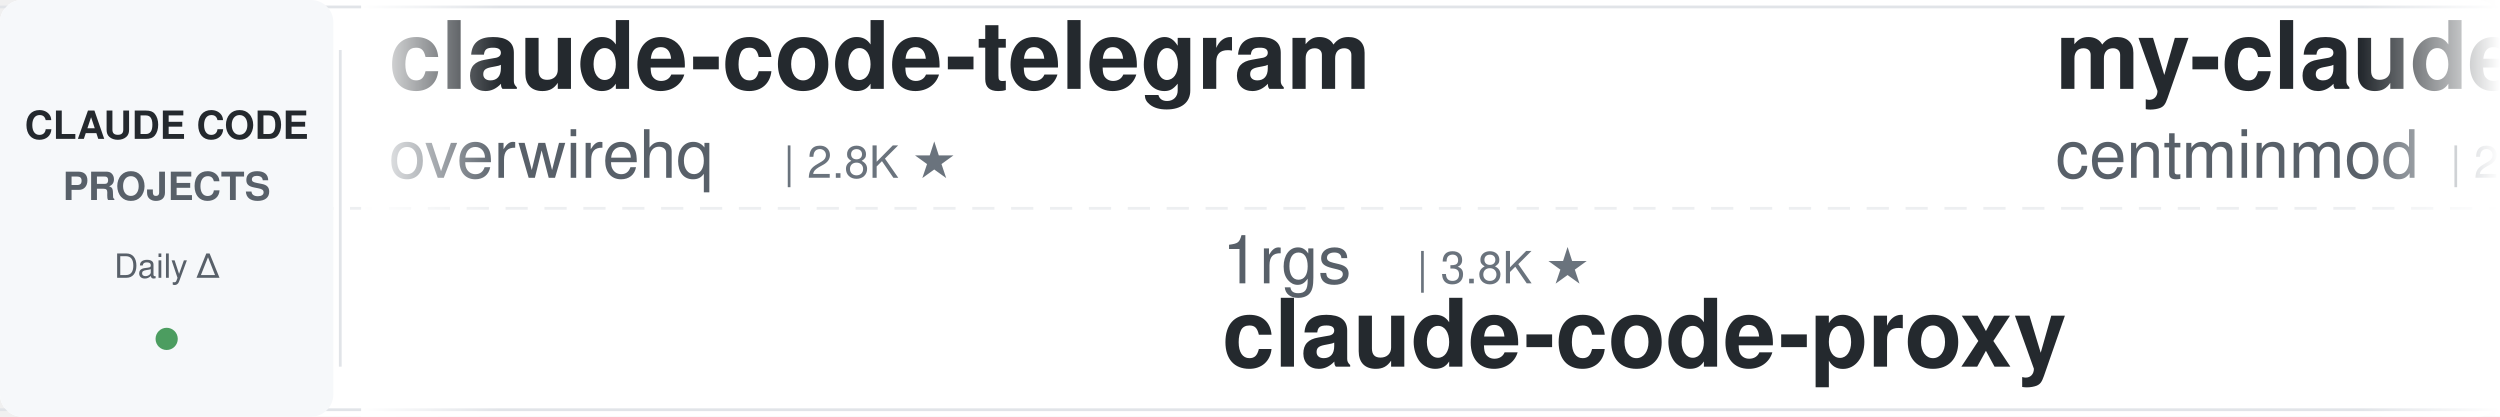
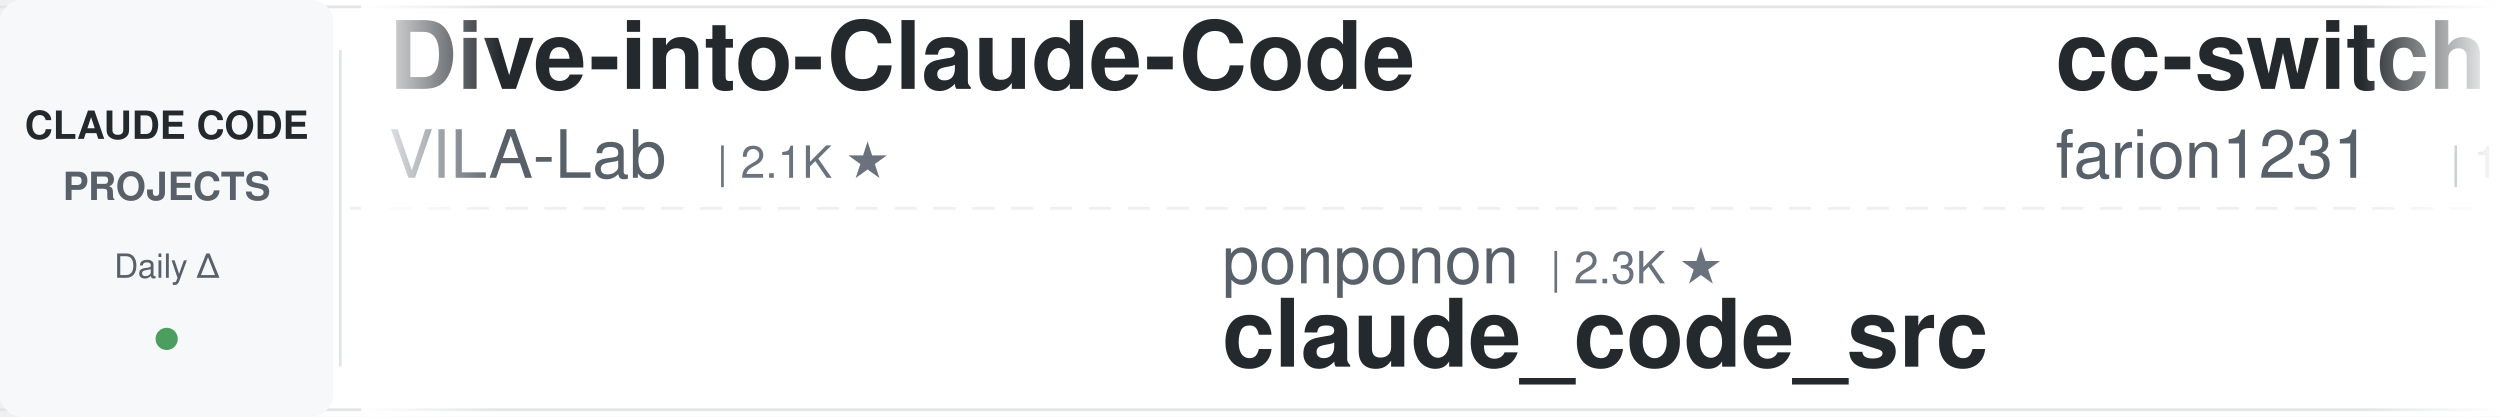
<svg xmlns="http://www.w3.org/2000/svg" width="900" height="150">
  <defs>
    <linearGradient id="leftFade" x1="0%" y1="0%" x2="100%" y2="0%">
      <stop offset="0%" style="stop-color:#ffffff;stop-opacity:1" />
      <stop offset="100%" style="stop-color:#ffffff;stop-opacity:0" />
    </linearGradient>
    <linearGradient id="rightFade" x1="0%" y1="0%" x2="100%" y2="0%">
      <stop offset="0%" style="stop-color:#ffffff;stop-opacity:0" />
      <stop offset="100%" style="stop-color:#ffffff;stop-opacity:1" />
    </linearGradient>
  </defs>
  <rect width="900" height="150" fill="#ffffff" rx="8" />
  <rect x="0" y="2" width="900" height="1" fill="#e1e4e8" />
  <rect x="0" y="147" width="900" height="1" fill="#e1e4e8" />
  <line x1="0" y1="75" x2="900" y2="75" stroke="#e1e4e8" stroke-width="1" stroke-dasharray="8 6" opacity="0.6" />
  <rect x="0" y="0" width="120" height="150" fill="#f6f8fa" rx="8" />
  <text x="60" y="50" font-family="-apple-system, BlinkMacSystemFont, 'Segoe UI', Helvetica, Arial, sans-serif" font-size="14" font-weight="600" fill="#24292e" text-anchor="middle">CLAUDE CODE</text>
  <text x="60" y="72" font-family="-apple-system, BlinkMacSystemFont, 'Segoe UI', Helvetica, Arial, sans-serif" font-size="14" font-weight="600" fill="#586069" text-anchor="middle">PROJECTS</text>
  <text x="60" y="100" font-family="-apple-system, BlinkMacSystemFont, 'Segoe UI', Helvetica, Arial, sans-serif" font-size="12" font-weight="500" fill="#586069" text-anchor="middle">Daily Δ</text>
  <circle cx="60" cy="122" r="4" fill="#22863a" opacity="0.8" />
  <rect x="122" y="18" width="1" height="114" fill="#e1e4e8" />
  <clipPath id="tickerClip">
    <rect x="130" y="0" width="770" height="150" />
  </clipPath>
  <g clip-path="url(#tickerClip)">
    <g id="tickerItems">
      <animateTransform attributeName="transform" attributeType="XML" type="translate" from="0 0" to="-3000 0" dur="54s" repeatCount="indefinite" />
      <g transform="translate(0, 0)">
+         <text x="140" y="32" font-family="-apple-system, BlinkMacSystemFont, 'Segoe UI', Helvetica, Arial, sans-serif" font-size="34" font-weight="600" fill="#24292e">Dive-into-Claude-Code</text>
+         <text x="140" y="64" font-family="-apple-system, BlinkMacSystemFont, 'Segoe UI', Helvetica, Arial, sans-serif" font-size="24" font-weight="400" fill="#586069">VILA-Lab</text>
+         <text x="258" y="64" font-family="-apple-system, BlinkMacSystemFont, 'Segoe UI', Helvetica, Arial, sans-serif" font-size="16" font-weight="500" fill="#6a737d">| 2.1K ★</text>
+       </g>
+       <g transform="translate(300, 0)">
+         <text x="140" y="102" font-family="-apple-system, BlinkMacSystemFont, 'Segoe UI', Helvetica, Arial, sans-serif" font-size="24" font-weight="400" fill="#586069">ponponon</text>
+         <text x="258" y="102" font-family="-apple-system, BlinkMacSystemFont, 'Segoe UI', Helvetica, Arial, sans-serif" font-size="16" font-weight="500" fill="#6a737d">| 2.3K ★</text>
+         <text x="140" y="132" font-family="-apple-system, BlinkMacSystemFont, 'Segoe UI', Helvetica, Arial, sans-serif" font-size="34" font-weight="600" fill="#24292e">claude_code_src</text>
+       </g>
+       <g transform="translate(600, 0)">
+         <text x="140" y="32" font-family="-apple-system, BlinkMacSystemFont, 'Segoe UI', Helvetica, Arial, sans-serif" font-size="34" font-weight="600" fill="#24292e">cc-switch</text>
+         <text x="140" y="64" font-family="-apple-system, BlinkMacSystemFont, 'Segoe UI', Helvetica, Arial, sans-serif" font-size="24" font-weight="400" fill="#586069">farion1231</text>
+         <text x="282" y="64" font-family="-apple-system, BlinkMacSystemFont, 'Segoe UI', Helvetica, Arial, sans-serif" font-size="16" font-weight="500" fill="#6a737d">| 137.1K ★</text>
+       </g>
+       <g transform="translate(900, 0)">
+         <text x="140" y="102" font-family="-apple-system, BlinkMacSystemFont, 'Segoe UI', Helvetica, Arial, sans-serif" font-size="24" font-weight="400" fill="#586069">Pimzino</text>
+         <text x="246" y="102" font-family="-apple-system, BlinkMacSystemFont, 'Segoe UI', Helvetica, Arial, sans-serif" font-size="16" font-weight="500" fill="#6a737d">| 3.9K ★</text>
+         <text x="140" y="132" font-family="-apple-system, BlinkMacSystemFont, 'Segoe UI', Helvetica, Arial, sans-serif" font-size="34" font-weight="600" fill="#24292e">claude-code-spec-workflo...</text>
+       </g>
+       <g transform="translate(1200, 0)">
        <text x="140" y="32" font-family="-apple-system, BlinkMacSystemFont, 'Segoe UI', Helvetica, Arial, sans-serif" font-size="34" font-weight="600" fill="#24292e">claude-code-telegram</text>
        <text x="140" y="64" font-family="-apple-system, BlinkMacSystemFont, 'Segoe UI', Helvetica, Arial, sans-serif" font-size="24" font-weight="400" fill="#586069">overwirehq</text>
        <text x="282" y="64" font-family="-apple-system, BlinkMacSystemFont, 'Segoe UI', Helvetica, Arial, sans-serif" font-size="16" font-weight="500" fill="#6a737d">| 2.8K ★</text>
      </g>
-       <g transform="translate(300, 0)">
-         <text x="140" y="102" font-family="-apple-system, BlinkMacSystemFont, 'Segoe UI', Helvetica, Arial, sans-serif" font-size="24" font-weight="400" fill="#586069">1rgs</text>
-         <text x="210" y="102" font-family="-apple-system, BlinkMacSystemFont, 'Segoe UI', Helvetica, Arial, sans-serif" font-size="16" font-weight="500" fill="#6a737d">| 3.8K ★</text>
+       <g transform="translate(1500, 0)">
+         <text x="140" y="102" font-family="-apple-system, BlinkMacSystemFont, 'Segoe UI', Helvetica, Arial, sans-serif" font-size="24" font-weight="400" fill="#586069">liuup</text>
+         <text x="222" y="102" font-family="-apple-system, BlinkMacSystemFont, 'Segoe UI', Helvetica, Arial, sans-serif" font-size="16" font-weight="500" fill="#6a737d">| 4.0K ★</text>
+         <text x="140" y="132" font-family="-apple-system, BlinkMacSystemFont, 'Segoe UI', Helvetica, Arial, sans-serif" font-size="34" font-weight="600" fill="#24292e">claude-code-analysis</text>
+       </g>
+       <g transform="translate(1800, 0)">
+         <text x="140" y="32" font-family="-apple-system, BlinkMacSystemFont, 'Segoe UI', Helvetica, Arial, sans-serif" font-size="34" font-weight="600" fill="#24292e">claude-code-guide</text>
+         <text x="140" y="64" font-family="-apple-system, BlinkMacSystemFont, 'Segoe UI', Helvetica, Arial, sans-serif" font-size="24" font-weight="400" fill="#586069">zebbern</text>
+         <text x="246" y="64" font-family="-apple-system, BlinkMacSystemFont, 'Segoe UI', Helvetica, Arial, sans-serif" font-size="16" font-weight="500" fill="#6a737d">| 4.6K ★</text>
+       </g>
+       <g transform="translate(2100, 0)">
+         <text x="140" y="102" font-family="-apple-system, BlinkMacSystemFont, 'Segoe UI', Helvetica, Arial, sans-serif" font-size="24" font-weight="400" fill="#586069">krusemediallc</text>
+         <text x="318" y="102" font-family="-apple-system, BlinkMacSystemFont, 'Segoe UI', Helvetica, Arial, sans-serif" font-size="16" font-weight="500" fill="#6a737d">| 1.5K ★</text>
+         <text x="140" y="132" font-family="-apple-system, BlinkMacSystemFont, 'Segoe UI', Helvetica, Arial, sans-serif" font-size="34" font-weight="600" fill="#24292e">arcads-claude-code</text>
+       </g>
+       <g transform="translate(2400, 0)">
+         <text x="140" y="32" font-family="-apple-system, BlinkMacSystemFont, 'Segoe UI', Helvetica, Arial, sans-serif" font-size="34" font-weight="600" fill="#24292e">claude-code-skills</text>
+         <text x="140" y="64" font-family="-apple-system, BlinkMacSystemFont, 'Segoe UI', Helvetica, Arial, sans-serif" font-size="24" font-weight="400" fill="#586069">daymade</text>
+         <text x="246" y="64" font-family="-apple-system, BlinkMacSystemFont, 'Segoe UI', Helvetica, Arial, sans-serif" font-size="16" font-weight="500" fill="#6a737d">| 1.4K ★</text>
+       </g>
+       <g transform="translate(2700, 0)">
+         <text x="140" y="102" font-family="-apple-system, BlinkMacSystemFont, 'Segoe UI', Helvetica, Arial, sans-serif" font-size="24" font-weight="400" fill="#586069">fuergaosi233</text>
+         <text x="306" y="102" font-family="-apple-system, BlinkMacSystemFont, 'Segoe UI', Helvetica, Arial, sans-serif" font-size="16" font-weight="500" fill="#6a737d">| 2.8K ★</text>
        <text x="140" y="132" font-family="-apple-system, BlinkMacSystemFont, 'Segoe UI', Helvetica, Arial, sans-serif" font-size="34" font-weight="600" fill="#24292e">claude-code-proxy</text>
      </g>
-       <g transform="translate(600, 0)">
-         <text x="140" y="32" font-family="-apple-system, BlinkMacSystemFont, 'Segoe UI', Helvetica, Arial, sans-serif" font-size="34" font-weight="600" fill="#24292e">my-claude-code-setup</text>
-         <text x="140" y="64" font-family="-apple-system, BlinkMacSystemFont, 'Segoe UI', Helvetica, Arial, sans-serif" font-size="24" font-weight="400" fill="#586069">centminmod</text>
-         <text x="282" y="64" font-family="-apple-system, BlinkMacSystemFont, 'Segoe UI', Helvetica, Arial, sans-serif" font-size="16" font-weight="500" fill="#6a737d">| 2.6K ★</text>
-       </g>
-       <g transform="translate(900, 0)">
-         <text x="140" y="102" font-family="-apple-system, BlinkMacSystemFont, 'Segoe UI', Helvetica, Arial, sans-serif" font-size="24" font-weight="400" fill="#586069">digitalsamba</text>
-         <text x="306" y="102" font-family="-apple-system, BlinkMacSystemFont, 'Segoe UI', Helvetica, Arial, sans-serif" font-size="16" font-weight="500" fill="#6a737d">| 2.1K ★</text>
-         <text x="140" y="132" font-family="-apple-system, BlinkMacSystemFont, 'Segoe UI', Helvetica, Arial, sans-serif" font-size="34" font-weight="600" fill="#24292e">claude-code-video-toolki...</text>
-       </g>
-       <g transform="translate(1200, 0)">
-         <text x="140" y="32" font-family="-apple-system, BlinkMacSystemFont, 'Segoe UI', Helvetica, Arial, sans-serif" font-size="34" font-weight="600" fill="#24292e">claude-code-transcripts</text>
-         <text x="140" y="64" font-family="-apple-system, BlinkMacSystemFont, 'Segoe UI', Helvetica, Arial, sans-serif" font-size="24" font-weight="400" fill="#586069">simonw</text>
-         <text x="234" y="64" font-family="-apple-system, BlinkMacSystemFont, 'Segoe UI', Helvetica, Arial, sans-serif" font-size="16" font-weight="500" fill="#6a737d">| 1.7K ★</text>
-       </g>
-       <g transform="translate(1500, 0)">
-         <text x="140" y="102" font-family="-apple-system, BlinkMacSystemFont, 'Segoe UI', Helvetica, Arial, sans-serif" font-size="24" font-weight="400" fill="#586069">Donchitos</text>
-         <text x="270" y="102" font-family="-apple-system, BlinkMacSystemFont, 'Segoe UI', Helvetica, Arial, sans-serif" font-size="16" font-weight="500" fill="#6a737d">| 25.4K ★</text>
-         <text x="140" y="132" font-family="-apple-system, BlinkMacSystemFont, 'Segoe UI', Helvetica, Arial, sans-serif" font-size="34" font-weight="600" fill="#24292e">Claude-Code-Game-Studios</text>
-       </g>
-       <g transform="translate(1800, 0)">
-         <text x="140" y="32" font-family="-apple-system, BlinkMacSystemFont, 'Segoe UI', Helvetica, Arial, sans-serif" font-size="34" font-weight="600" fill="#24292e">claude-code-router</text>
-         <text x="140" y="64" font-family="-apple-system, BlinkMacSystemFont, 'Segoe UI', Helvetica, Arial, sans-serif" font-size="24" font-weight="400" fill="#586069">musistudio</text>
-         <text x="282" y="64" font-family="-apple-system, BlinkMacSystemFont, 'Segoe UI', Helvetica, Arial, sans-serif" font-size="16" font-weight="500" fill="#6a737d">| 37.4K ★</text>
-       </g>
-       <g transform="translate(2100, 0)">
-         <text x="140" y="102" font-family="-apple-system, BlinkMacSystemFont, 'Segoe UI', Helvetica, Arial, sans-serif" font-size="24" font-weight="400" fill="#586069">lintsinghua</text>
-         <text x="294" y="102" font-family="-apple-system, BlinkMacSystemFont, 'Segoe UI', Helvetica, Arial, sans-serif" font-size="16" font-weight="500" fill="#6a737d">| 4.3K ★</text>
-         <text x="140" y="132" font-family="-apple-system, BlinkMacSystemFont, 'Segoe UI', Helvetica, Arial, sans-serif" font-size="34" font-weight="600" fill="#24292e">claude-code-book</text>
-       </g>
-       <g transform="translate(2400, 0)">
-         <text x="140" y="32" font-family="-apple-system, BlinkMacSystemFont, 'Segoe UI', Helvetica, Arial, sans-serif" font-size="34" font-weight="600" fill="#24292e">claude_codex_bridge</text>
-         <text x="140" y="64" font-family="-apple-system, BlinkMacSystemFont, 'Segoe UI', Helvetica, Arial, sans-serif" font-size="24" font-weight="400" fill="#586069">SeemSeam</text>
-         <text x="258" y="64" font-family="-apple-system, BlinkMacSystemFont, 'Segoe UI', Helvetica, Arial, sans-serif" font-size="16" font-weight="500" fill="#6a737d">| 3.5K ★</text>
-       </g>
-       <g transform="translate(2700, 0)">
-         <text x="140" y="102" font-family="-apple-system, BlinkMacSystemFont, 'Segoe UI', Helvetica, Arial, sans-serif" font-size="24" font-weight="400" fill="#586069">anthropics</text>
-         <text x="282" y="102" font-family="-apple-system, BlinkMacSystemFont, 'Segoe UI', Helvetica, Arial, sans-serif" font-size="16" font-weight="500" fill="#6a737d">| 9.0K ★</text>
-         <text x="140" y="132" font-family="-apple-system, BlinkMacSystemFont, 'Segoe UI', Helvetica, Arial, sans-serif" font-size="34" font-weight="600" fill="#24292e">claude-code-action</text>
-       </g>
      <g transform="translate(3000, 0)">
-         <text x="140" y="32" font-family="-apple-system, BlinkMacSystemFont, 'Segoe UI', Helvetica, Arial, sans-serif" font-size="34" font-weight="600" fill="#24292e">claude-code-telegram</text>
-         <text x="140" y="64" font-family="-apple-system, BlinkMacSystemFont, 'Segoe UI', Helvetica, Arial, sans-serif" font-size="24" font-weight="400" fill="#586069">overwirehq</text>
-         <text x="282" y="64" font-family="-apple-system, BlinkMacSystemFont, 'Segoe UI', Helvetica, Arial, sans-serif" font-size="16" font-weight="500" fill="#6a737d">| 2.8K ★</text>
+         <text x="140" y="32" font-family="-apple-system, BlinkMacSystemFont, 'Segoe UI', Helvetica, Arial, sans-serif" font-size="34" font-weight="600" fill="#24292e">Dive-into-Claude-Code</text>
+         <text x="140" y="64" font-family="-apple-system, BlinkMacSystemFont, 'Segoe UI', Helvetica, Arial, sans-serif" font-size="24" font-weight="400" fill="#586069">VILA-Lab</text>
+         <text x="258" y="64" font-family="-apple-system, BlinkMacSystemFont, 'Segoe UI', Helvetica, Arial, sans-serif" font-size="16" font-weight="500" fill="#6a737d">| 2.1K ★</text>
      </g>
      <g transform="translate(3300, 0)">
-         <text x="140" y="102" font-family="-apple-system, BlinkMacSystemFont, 'Segoe UI', Helvetica, Arial, sans-serif" font-size="24" font-weight="400" fill="#586069">1rgs</text>
-         <text x="210" y="102" font-family="-apple-system, BlinkMacSystemFont, 'Segoe UI', Helvetica, Arial, sans-serif" font-size="16" font-weight="500" fill="#6a737d">| 3.8K ★</text>
-         <text x="140" y="132" font-family="-apple-system, BlinkMacSystemFont, 'Segoe UI', Helvetica, Arial, sans-serif" font-size="34" font-weight="600" fill="#24292e">claude-code-proxy</text>
+         <text x="140" y="102" font-family="-apple-system, BlinkMacSystemFont, 'Segoe UI', Helvetica, Arial, sans-serif" font-size="24" font-weight="400" fill="#586069">ponponon</text>
+         <text x="258" y="102" font-family="-apple-system, BlinkMacSystemFont, 'Segoe UI', Helvetica, Arial, sans-serif" font-size="16" font-weight="500" fill="#6a737d">| 2.3K ★</text>
+         <text x="140" y="132" font-family="-apple-system, BlinkMacSystemFont, 'Segoe UI', Helvetica, Arial, sans-serif" font-size="34" font-weight="600" fill="#24292e">claude_code_src</text>
      </g>
      <g transform="translate(3600, 0)">
-         <text x="140" y="32" font-family="-apple-system, BlinkMacSystemFont, 'Segoe UI', Helvetica, Arial, sans-serif" font-size="34" font-weight="600" fill="#24292e">my-claude-code-setup</text>
-         <text x="140" y="64" font-family="-apple-system, BlinkMacSystemFont, 'Segoe UI', Helvetica, Arial, sans-serif" font-size="24" font-weight="400" fill="#586069">centminmod</text>
-         <text x="282" y="64" font-family="-apple-system, BlinkMacSystemFont, 'Segoe UI', Helvetica, Arial, sans-serif" font-size="16" font-weight="500" fill="#6a737d">| 2.6K ★</text>
+         <text x="140" y="32" font-family="-apple-system, BlinkMacSystemFont, 'Segoe UI', Helvetica, Arial, sans-serif" font-size="34" font-weight="600" fill="#24292e">cc-switch</text>
+         <text x="140" y="64" font-family="-apple-system, BlinkMacSystemFont, 'Segoe UI', Helvetica, Arial, sans-serif" font-size="24" font-weight="400" fill="#586069">farion1231</text>
+         <text x="282" y="64" font-family="-apple-system, BlinkMacSystemFont, 'Segoe UI', Helvetica, Arial, sans-serif" font-size="16" font-weight="500" fill="#6a737d">| 137.1K ★</text>
      </g>
      <g transform="translate(3900, 0)">
-         <text x="140" y="102" font-family="-apple-system, BlinkMacSystemFont, 'Segoe UI', Helvetica, Arial, sans-serif" font-size="24" font-weight="400" fill="#586069">digitalsamba</text>
-         <text x="306" y="102" font-family="-apple-system, BlinkMacSystemFont, 'Segoe UI', Helvetica, Arial, sans-serif" font-size="16" font-weight="500" fill="#6a737d">| 2.1K ★</text>
-         <text x="140" y="132" font-family="-apple-system, BlinkMacSystemFont, 'Segoe UI', Helvetica, Arial, sans-serif" font-size="34" font-weight="600" fill="#24292e">claude-code-video-toolki...</text>
+         <text x="140" y="102" font-family="-apple-system, BlinkMacSystemFont, 'Segoe UI', Helvetica, Arial, sans-serif" font-size="24" font-weight="400" fill="#586069">Pimzino</text>
+         <text x="246" y="102" font-family="-apple-system, BlinkMacSystemFont, 'Segoe UI', Helvetica, Arial, sans-serif" font-size="16" font-weight="500" fill="#6a737d">| 3.9K ★</text>
+         <text x="140" y="132" font-family="-apple-system, BlinkMacSystemFont, 'Segoe UI', Helvetica, Arial, sans-serif" font-size="34" font-weight="600" fill="#24292e">claude-code-spec-workflo...</text>
      </g>
    </g>
  </g>
  <rect x="130" y="0" width="50" height="150" fill="url(#leftFade)" />
  <rect x="850" y="0" width="50" height="150" fill="url(#rightFade)" />
</svg>
